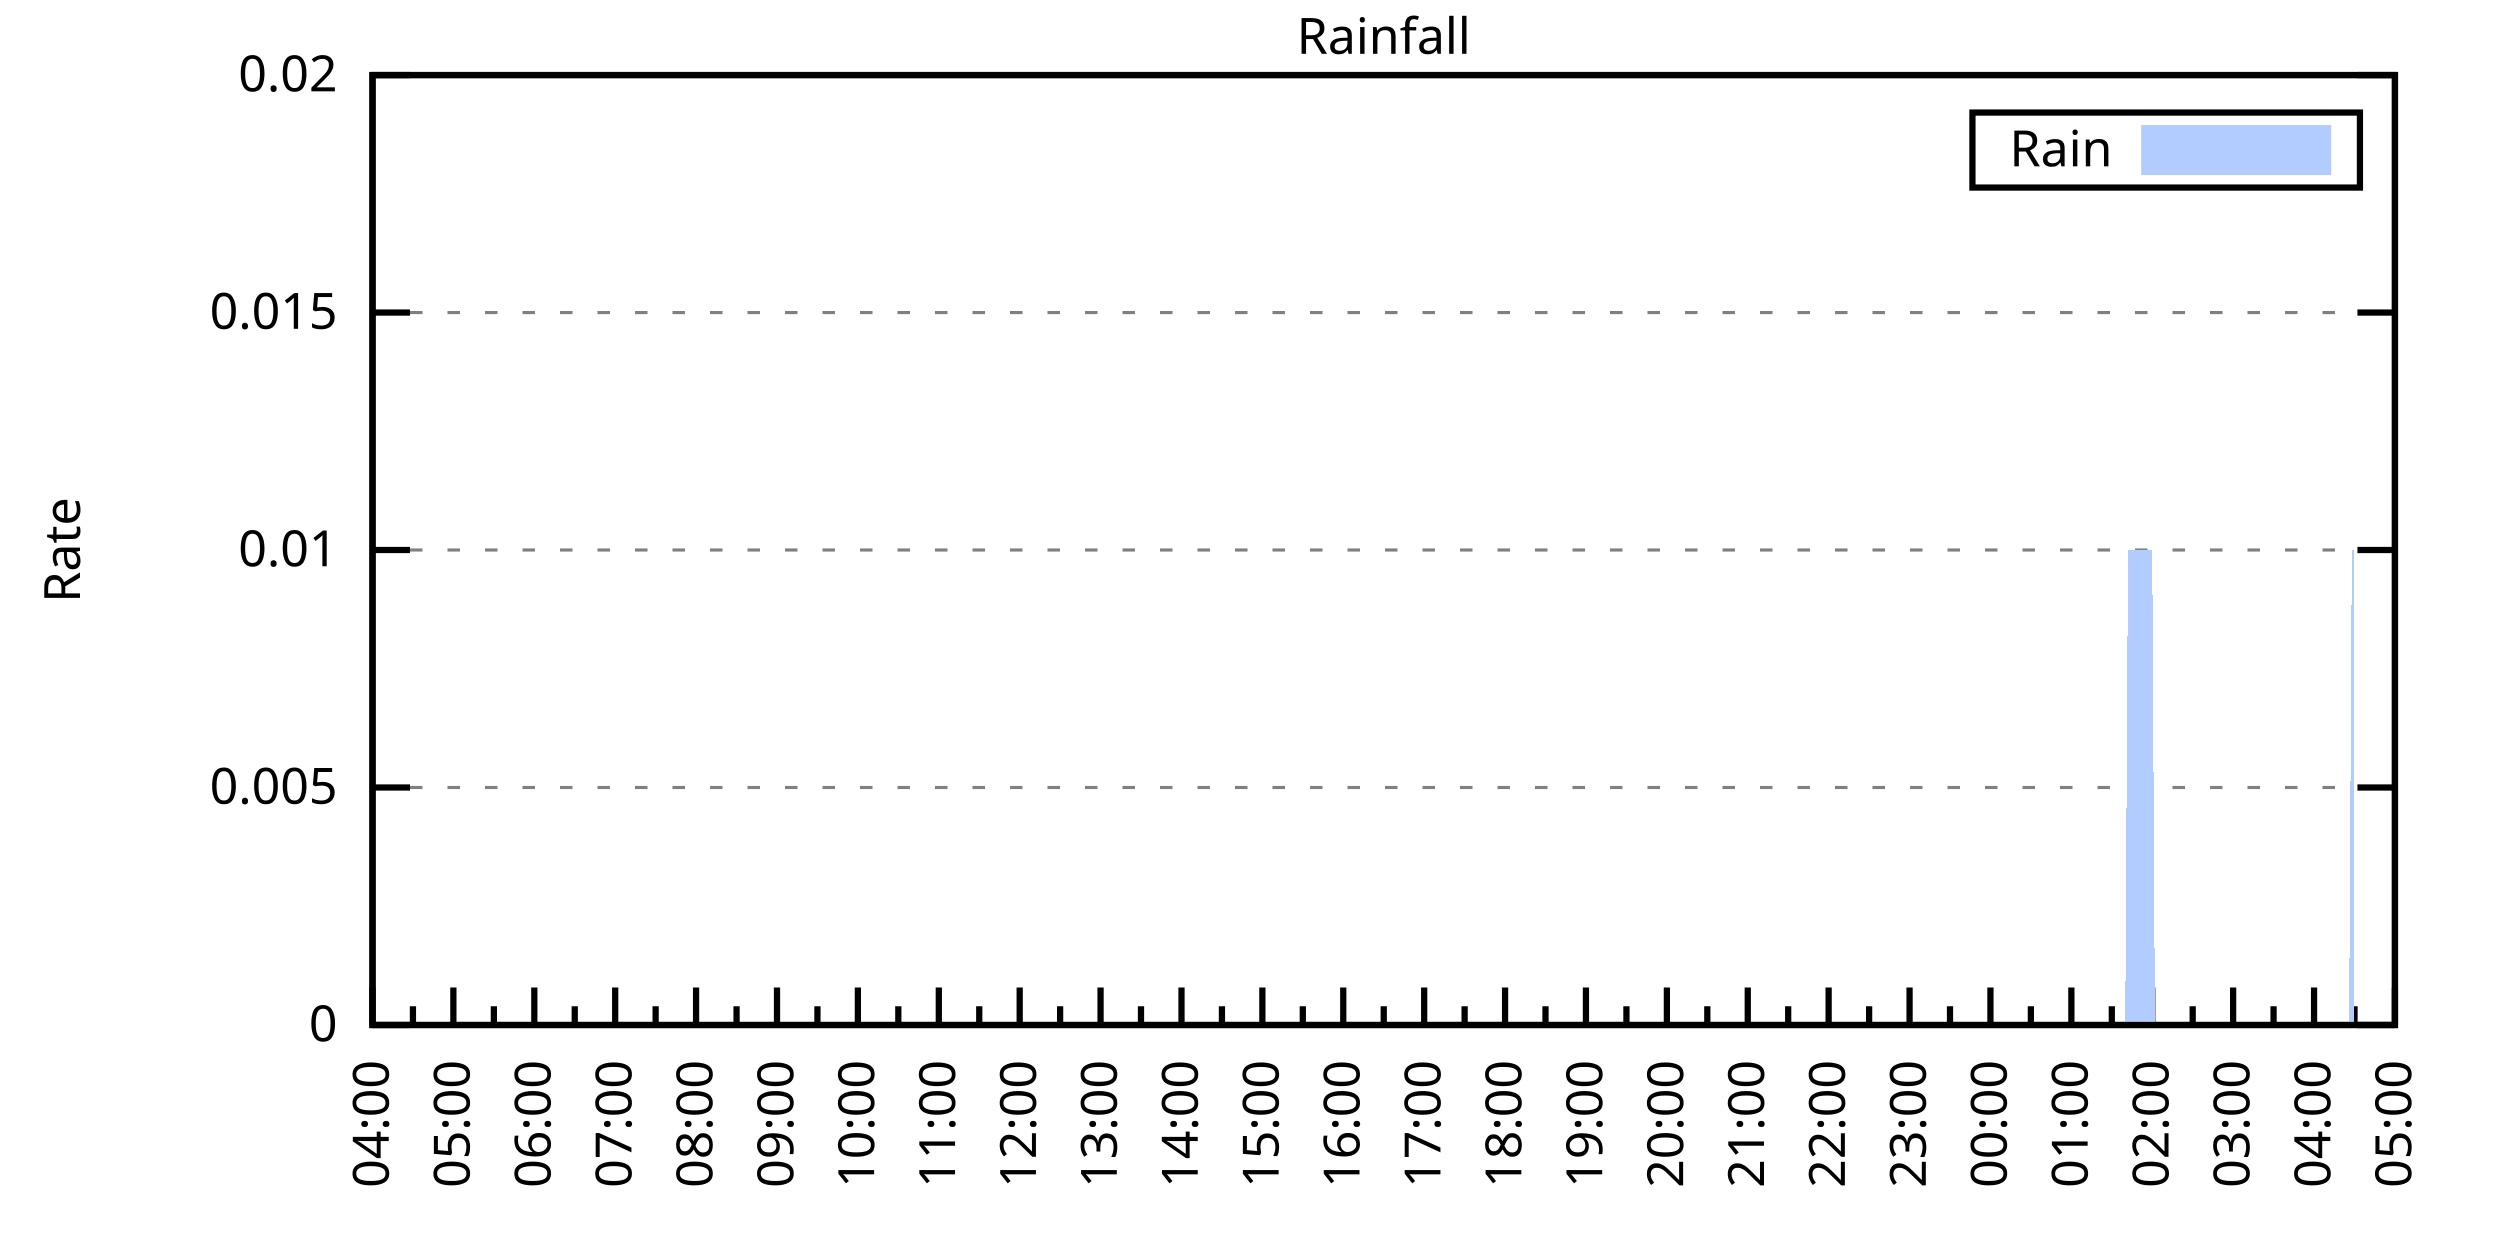
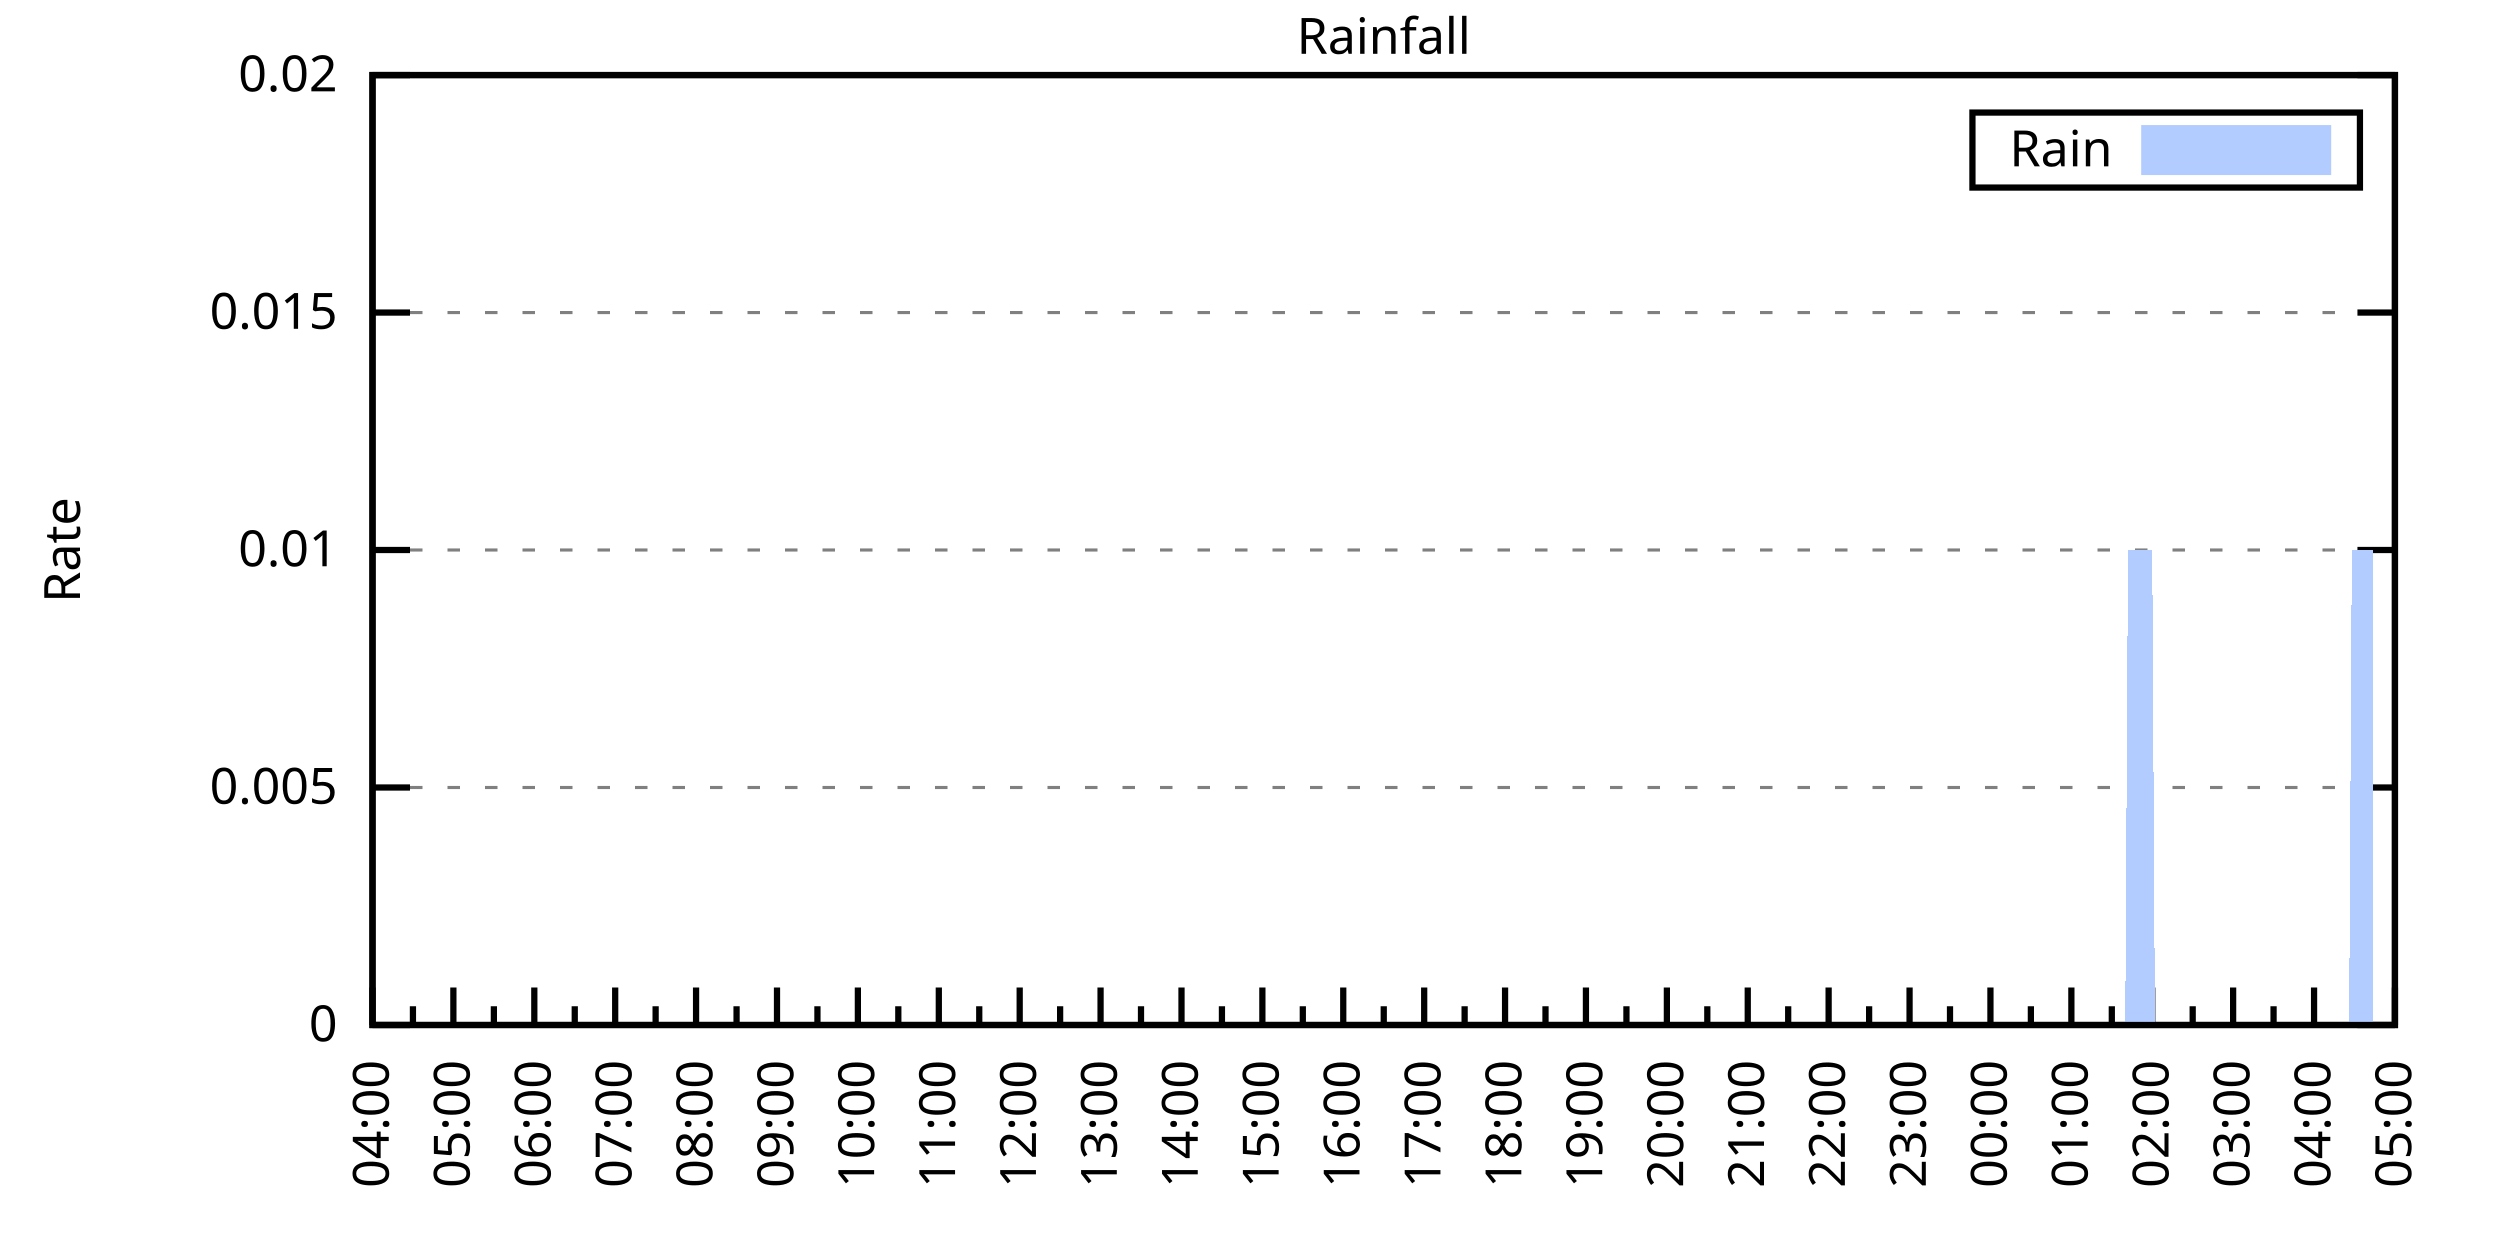
<svg xmlns="http://www.w3.org/2000/svg" xmlns:xlink="http://www.w3.org/1999/xlink" width="400" height="200" viewBox="0 0 400 200">
  <g id="gnuplot_canvas">
    <rect x="0" y="0" width="400" height="200" fill="none" />
    <defs>
      <circle id="gpDot" r="0.5" stroke-width="0.5" stroke="currentColor" />
      <path id="gpPt0" stroke-width="0.333" stroke="currentColor" d="M-1,0 h2 M0,-1 v2" />
      <path id="gpPt1" stroke-width="0.333" stroke="currentColor" d="M-1,-1 L1,1 M1,-1 L-1,1" />
      <path id="gpPt2" stroke-width="0.333" stroke="currentColor" d="M-1,0 L1,0 M0,-1 L0,1 M-1,-1 L1,1 M-1,1 L1,-1" />
      <rect id="gpPt3" stroke-width="0.333" stroke="currentColor" x="-1" y="-1" width="2" height="2" />
      <rect id="gpPt4" stroke-width="0.333" stroke="currentColor" fill="currentColor" x="-1" y="-1" width="2" height="2" />
      <circle id="gpPt5" stroke-width="0.333" stroke="currentColor" cx="0" cy="0" r="1" />
      <use xlink:href="#gpPt5" id="gpPt6" fill="currentColor" stroke="none" />
      <path id="gpPt7" stroke-width="0.333" stroke="currentColor" d="M0,-1.33 L-1.33,0.67 L1.33,0.67 z" />
      <use xlink:href="#gpPt7" id="gpPt8" fill="currentColor" stroke="none" />
      <use xlink:href="#gpPt7" id="gpPt9" stroke="currentColor" transform="rotate(180)" />
      <use xlink:href="#gpPt9" id="gpPt10" fill="currentColor" stroke="none" />
      <use xlink:href="#gpPt3" id="gpPt11" stroke="currentColor" transform="rotate(45)" />
      <use xlink:href="#gpPt11" id="gpPt12" fill="currentColor" stroke="none" />
      <path id="gpPt13" stroke-width="0.333" stroke="currentColor" d="M0,1.330 L1.265,0.411 L0.782,-1.067 L-0.782,-1.076 L-1.265,0.411 z" />
      <use xlink:href="#gpPt13" id="gpPt14" fill="currentColor" stroke="none" />
      <filter id="textbox" filterUnits="objectBoundingBox" x="0" y="0" height="1" width="1">
        <feFlood flood-color="white" flood-opacity="1" result="bgnd" />
        <feComposite in="SourceGraphic" in2="bgnd" operator="atop" />
      </filter>
      <filter id="greybox" filterUnits="objectBoundingBox" x="0" y="0" height="1" width="1">
        <feFlood flood-color="lightgrey" flood-opacity="1" result="grey" />
        <feComposite in="SourceGraphic" in2="grey" operator="atop" />
      </filter>
    </defs>
    <g fill="none" color="white" stroke="currentColor" stroke-width="1.00" stroke-linecap="butt" stroke-linejoin="miter">
</g>
    <g fill="none" color="black" stroke="currentColor" stroke-width="1.00" stroke-linecap="butt" stroke-linejoin="miter">
      <g stroke="none" shape-rendering="crispEdges">
        <polygon fill="rgb(255, 255, 255)" points="59.60,164.00 383.18,164.00 383.18,12.02 59.60,12.02 " />
      </g>
    </g>
    <g fill="none" color="black" stroke="currentColor" stroke-width="1.00" stroke-linecap="butt" stroke-linejoin="miter">
</g>
    <g fill="none" color="black" stroke="black" stroke-width="0.50" stroke-linecap="butt" stroke-linejoin="miter">
</g>
    <g fill="none" color="gray" stroke="currentColor" stroke-width="0.50" stroke-linecap="butt" stroke-linejoin="miter">
      <path stroke="gray" stroke-dasharray="2,4" class="gridline" d="M59.60,164.00 L383.19,164.00  " />
    </g>
    <g fill="none" color="gray" stroke="gray" stroke-width="1.00" stroke-linecap="butt" stroke-linejoin="miter">
</g>
    <g fill="none" color="black" stroke="currentColor" stroke-width="1.00" stroke-linecap="butt" stroke-linejoin="miter">
      <path stroke="black" d="M59.60,164.00 L65.60,164.00 M383.19,164.00 L377.19,164.00  " />
      <g transform="translate(54.00,166.60)" stroke="none" fill="black" font-family="Sans" font-size="8.00" text-anchor="end">
        <text>
          <tspan font-family="Sans"> 0</tspan>
        </text>
      </g>
    </g>
    <g fill="none" color="black" stroke="currentColor" stroke-width="1.00" stroke-linecap="butt" stroke-linejoin="miter">
</g>
    <g fill="none" color="black" stroke="black" stroke-width="0.50" stroke-linecap="butt" stroke-linejoin="miter">
</g>
    <g fill="none" color="gray" stroke="currentColor" stroke-width="0.50" stroke-linecap="butt" stroke-linejoin="miter">
      <path stroke="gray" stroke-dasharray="2,4" class="gridline" d="M59.60,126.00 L383.19,126.00  " />
    </g>
    <g fill="none" color="gray" stroke="gray" stroke-width="1.00" stroke-linecap="butt" stroke-linejoin="miter">
</g>
    <g fill="none" color="black" stroke="currentColor" stroke-width="1.00" stroke-linecap="butt" stroke-linejoin="miter">
      <path stroke="black" d="M59.60,126.00 L65.60,126.00 M383.19,126.00 L377.19,126.00  " />
      <g transform="translate(54.00,128.60)" stroke="none" fill="black" font-family="Sans" font-size="8.00" text-anchor="end">
        <text>
          <tspan font-family="Sans"> 0.005</tspan>
        </text>
      </g>
    </g>
    <g fill="none" color="black" stroke="currentColor" stroke-width="1.00" stroke-linecap="butt" stroke-linejoin="miter">
</g>
    <g fill="none" color="black" stroke="black" stroke-width="0.50" stroke-linecap="butt" stroke-linejoin="miter">
</g>
    <g fill="none" color="gray" stroke="currentColor" stroke-width="0.50" stroke-linecap="butt" stroke-linejoin="miter">
      <path stroke="gray" stroke-dasharray="2,4" class="gridline" d="M59.60,88.00 L383.19,88.00  " />
    </g>
    <g fill="none" color="gray" stroke="gray" stroke-width="1.00" stroke-linecap="butt" stroke-linejoin="miter">
</g>
    <g fill="none" color="black" stroke="currentColor" stroke-width="1.00" stroke-linecap="butt" stroke-linejoin="miter">
      <path stroke="black" d="M59.60,88.00 L65.60,88.00 M383.19,88.00 L377.19,88.00  " />
      <g transform="translate(54.00,90.60)" stroke="none" fill="black" font-family="Sans" font-size="8.00" text-anchor="end">
        <text>
          <tspan font-family="Sans"> 0.01</tspan>
        </text>
      </g>
    </g>
    <g fill="none" color="black" stroke="currentColor" stroke-width="1.00" stroke-linecap="butt" stroke-linejoin="miter">
</g>
    <g fill="none" color="black" stroke="black" stroke-width="0.50" stroke-linecap="butt" stroke-linejoin="miter">
</g>
    <g fill="none" color="gray" stroke="currentColor" stroke-width="0.50" stroke-linecap="butt" stroke-linejoin="miter">
      <path stroke="gray" stroke-dasharray="2,4" class="gridline" d="M59.60,50.01 L383.19,50.01  " />
    </g>
    <g fill="none" color="gray" stroke="gray" stroke-width="1.00" stroke-linecap="butt" stroke-linejoin="miter">
</g>
    <g fill="none" color="black" stroke="currentColor" stroke-width="1.00" stroke-linecap="butt" stroke-linejoin="miter">
      <path stroke="black" d="M59.60,50.01 L65.60,50.01 M383.19,50.01 L377.19,50.01  " />
      <g transform="translate(54.00,52.61)" stroke="none" fill="black" font-family="Sans" font-size="8.00" text-anchor="end">
        <text>
          <tspan font-family="Sans"> 0.015</tspan>
        </text>
      </g>
    </g>
    <g fill="none" color="black" stroke="currentColor" stroke-width="1.00" stroke-linecap="butt" stroke-linejoin="miter">
</g>
    <g fill="none" color="black" stroke="black" stroke-width="0.50" stroke-linecap="butt" stroke-linejoin="miter">
</g>
    <g fill="none" color="gray" stroke="currentColor" stroke-width="0.50" stroke-linecap="butt" stroke-linejoin="miter">
      <path stroke="gray" stroke-dasharray="2,4" class="gridline" d="M59.60,12.01 L383.19,12.01  " />
    </g>
    <g fill="none" color="gray" stroke="gray" stroke-width="1.00" stroke-linecap="butt" stroke-linejoin="miter">
</g>
    <g fill="none" color="black" stroke="currentColor" stroke-width="1.00" stroke-linecap="butt" stroke-linejoin="miter">
      <path stroke="black" d="M59.60,12.01 L65.60,12.01 M383.19,12.01 L377.19,12.01  " />
      <g transform="translate(54.00,14.61)" stroke="none" fill="black" font-family="Sans" font-size="8.00" text-anchor="end">
        <text>
          <tspan font-family="Sans"> 0.02</tspan>
        </text>
      </g>
    </g>
    <g fill="none" color="black" stroke="currentColor" stroke-width="1.00" stroke-linecap="butt" stroke-linejoin="miter">
      <path stroke="black" d="M59.60,164.00 L59.60,158.00  " />
      <g transform="translate(62.20,169.60) rotate(270)" stroke="none" fill="black" font-family="Sans" font-size="8.00" text-anchor="end">
        <text>
          <tspan font-family="Sans">04:00</tspan>
        </text>
      </g>
    </g>
    <g fill="none" color="black" stroke="currentColor" stroke-width="1.00" stroke-linecap="butt" stroke-linejoin="miter">
      <path stroke="black" d="M66.07,164.00 L66.07,161.00 M72.54,164.00 L72.54,158.00  " />
      <g transform="translate(75.14,169.60) rotate(270)" stroke="none" fill="black" font-family="Sans" font-size="8.00" text-anchor="end">
        <text>
          <tspan font-family="Sans">05:00</tspan>
        </text>
      </g>
    </g>
    <g fill="none" color="black" stroke="currentColor" stroke-width="1.00" stroke-linecap="butt" stroke-linejoin="miter">
      <path stroke="black" d="M79.02,164.00 L79.02,161.00 M85.49,164.00 L85.49,158.00  " />
      <g transform="translate(88.09,169.60) rotate(270)" stroke="none" fill="black" font-family="Sans" font-size="8.00" text-anchor="end">
        <text>
          <tspan font-family="Sans">06:00</tspan>
        </text>
      </g>
    </g>
    <g fill="none" color="black" stroke="currentColor" stroke-width="1.00" stroke-linecap="butt" stroke-linejoin="miter">
      <path stroke="black" d="M91.96,164.00 L91.96,161.00 M98.43,164.00 L98.43,158.00  " />
      <g transform="translate(101.03,169.60) rotate(270)" stroke="none" fill="black" font-family="Sans" font-size="8.00" text-anchor="end">
        <text>
          <tspan font-family="Sans">07:00</tspan>
        </text>
      </g>
    </g>
    <g fill="none" color="black" stroke="currentColor" stroke-width="1.00" stroke-linecap="butt" stroke-linejoin="miter">
      <path stroke="black" d="M104.90,164.00 L104.90,161.00 M111.37,164.00 L111.37,158.00  " />
      <g transform="translate(113.97,169.60) rotate(270)" stroke="none" fill="black" font-family="Sans" font-size="8.00" text-anchor="end">
        <text>
          <tspan font-family="Sans">08:00</tspan>
        </text>
      </g>
    </g>
    <g fill="none" color="black" stroke="currentColor" stroke-width="1.00" stroke-linecap="butt" stroke-linejoin="miter">
      <path stroke="black" d="M117.85,164.00 L117.85,161.00 M124.32,164.00 L124.32,158.00  " />
      <g transform="translate(126.92,169.60) rotate(270)" stroke="none" fill="black" font-family="Sans" font-size="8.00" text-anchor="end">
        <text>
          <tspan font-family="Sans">09:00</tspan>
        </text>
      </g>
    </g>
    <g fill="none" color="black" stroke="currentColor" stroke-width="1.00" stroke-linecap="butt" stroke-linejoin="miter">
      <path stroke="black" d="M130.79,164.00 L130.79,161.00 M137.26,164.00 L137.26,158.00  " />
      <g transform="translate(139.86,169.60) rotate(270)" stroke="none" fill="black" font-family="Sans" font-size="8.00" text-anchor="end">
        <text>
          <tspan font-family="Sans">10:00</tspan>
        </text>
      </g>
    </g>
    <g fill="none" color="black" stroke="currentColor" stroke-width="1.00" stroke-linecap="butt" stroke-linejoin="miter">
      <path stroke="black" d="M143.73,164.00 L143.73,161.00 M150.21,164.00 L150.21,158.00  " />
      <g transform="translate(152.81,169.60) rotate(270)" stroke="none" fill="black" font-family="Sans" font-size="8.00" text-anchor="end">
        <text>
          <tspan font-family="Sans">11:00</tspan>
        </text>
      </g>
    </g>
    <g fill="none" color="black" stroke="currentColor" stroke-width="1.00" stroke-linecap="butt" stroke-linejoin="miter">
      <path stroke="black" d="M156.68,164.00 L156.68,161.00 M163.15,164.00 L163.15,158.00  " />
      <g transform="translate(165.75,169.60) rotate(270)" stroke="none" fill="black" font-family="Sans" font-size="8.00" text-anchor="end">
        <text>
          <tspan font-family="Sans">12:00</tspan>
        </text>
      </g>
    </g>
    <g fill="none" color="black" stroke="currentColor" stroke-width="1.00" stroke-linecap="butt" stroke-linejoin="miter">
      <path stroke="black" d="M169.62,164.00 L169.62,161.00 M176.09,164.00 L176.09,158.00  " />
      <g transform="translate(178.69,169.60) rotate(270)" stroke="none" fill="black" font-family="Sans" font-size="8.00" text-anchor="end">
        <text>
          <tspan font-family="Sans">13:00</tspan>
        </text>
      </g>
    </g>
    <g fill="none" color="black" stroke="currentColor" stroke-width="1.00" stroke-linecap="butt" stroke-linejoin="miter">
      <path stroke="black" d="M182.56,164.00 L182.56,161.00 M189.04,164.00 L189.04,158.00  " />
      <g transform="translate(191.64,169.60) rotate(270)" stroke="none" fill="black" font-family="Sans" font-size="8.00" text-anchor="end">
        <text>
          <tspan font-family="Sans">14:00</tspan>
        </text>
      </g>
    </g>
    <g fill="none" color="black" stroke="currentColor" stroke-width="1.00" stroke-linecap="butt" stroke-linejoin="miter">
      <path stroke="black" d="M195.51,164.00 L195.51,161.00 M201.98,164.00 L201.98,158.00  " />
      <g transform="translate(204.58,169.60) rotate(270)" stroke="none" fill="black" font-family="Sans" font-size="8.00" text-anchor="end">
        <text>
          <tspan font-family="Sans">15:00</tspan>
        </text>
      </g>
    </g>
    <g fill="none" color="black" stroke="currentColor" stroke-width="1.00" stroke-linecap="butt" stroke-linejoin="miter">
      <path stroke="black" d="M208.45,164.00 L208.45,161.00 M214.92,164.00 L214.92,158.00  " />
      <g transform="translate(217.52,169.60) rotate(270)" stroke="none" fill="black" font-family="Sans" font-size="8.00" text-anchor="end">
        <text>
          <tspan font-family="Sans">16:00</tspan>
        </text>
      </g>
    </g>
    <g fill="none" color="black" stroke="currentColor" stroke-width="1.00" stroke-linecap="butt" stroke-linejoin="miter">
      <path stroke="black" d="M221.40,164.00 L221.40,161.00 M227.87,164.00 L227.87,158.00  " />
      <g transform="translate(230.47,169.60) rotate(270)" stroke="none" fill="black" font-family="Sans" font-size="8.00" text-anchor="end">
        <text>
          <tspan font-family="Sans">17:00</tspan>
        </text>
      </g>
    </g>
    <g fill="none" color="black" stroke="currentColor" stroke-width="1.00" stroke-linecap="butt" stroke-linejoin="miter">
      <path stroke="black" d="M234.34,164.00 L234.34,161.00 M240.81,164.00 L240.81,158.00  " />
      <g transform="translate(243.41,169.60) rotate(270)" stroke="none" fill="black" font-family="Sans" font-size="8.00" text-anchor="end">
        <text>
          <tspan font-family="Sans">18:00</tspan>
        </text>
      </g>
    </g>
    <g fill="none" color="black" stroke="currentColor" stroke-width="1.00" stroke-linecap="butt" stroke-linejoin="miter">
      <path stroke="black" d="M247.28,164.00 L247.28,161.00 M253.75,164.00 L253.75,158.00  " />
      <g transform="translate(256.35,169.60) rotate(270)" stroke="none" fill="black" font-family="Sans" font-size="8.00" text-anchor="end">
        <text>
          <tspan font-family="Sans">19:00</tspan>
        </text>
      </g>
    </g>
    <g fill="none" color="black" stroke="currentColor" stroke-width="1.00" stroke-linecap="butt" stroke-linejoin="miter">
      <path stroke="black" d="M260.23,164.00 L260.23,161.00 M266.70,164.00 L266.70,158.00  " />
      <g transform="translate(269.30,169.60) rotate(270)" stroke="none" fill="black" font-family="Sans" font-size="8.00" text-anchor="end">
        <text>
          <tspan font-family="Sans">20:00</tspan>
        </text>
      </g>
    </g>
    <g fill="none" color="black" stroke="currentColor" stroke-width="1.00" stroke-linecap="butt" stroke-linejoin="miter">
      <path stroke="black" d="M273.17,164.00 L273.17,161.00 M279.64,164.00 L279.64,158.00  " />
      <g transform="translate(282.24,169.60) rotate(270)" stroke="none" fill="black" font-family="Sans" font-size="8.00" text-anchor="end">
        <text>
          <tspan font-family="Sans">21:00</tspan>
        </text>
      </g>
    </g>
    <g fill="none" color="black" stroke="currentColor" stroke-width="1.00" stroke-linecap="butt" stroke-linejoin="miter">
      <path stroke="black" d="M286.11,164.00 L286.11,161.00 M292.58,164.00 L292.58,158.00  " />
      <g transform="translate(295.18,169.60) rotate(270)" stroke="none" fill="black" font-family="Sans" font-size="8.00" text-anchor="end">
        <text>
          <tspan font-family="Sans">22:00</tspan>
        </text>
      </g>
    </g>
    <g fill="none" color="black" stroke="currentColor" stroke-width="1.00" stroke-linecap="butt" stroke-linejoin="miter">
      <path stroke="black" d="M299.06,164.00 L299.06,161.00 M305.53,164.00 L305.53,158.00  " />
      <g transform="translate(308.13,169.60) rotate(270)" stroke="none" fill="black" font-family="Sans" font-size="8.00" text-anchor="end">
        <text>
          <tspan font-family="Sans">23:00</tspan>
        </text>
      </g>
    </g>
    <g fill="none" color="black" stroke="currentColor" stroke-width="1.00" stroke-linecap="butt" stroke-linejoin="miter">
      <path stroke="black" d="M312.00,164.00 L312.00,161.00 M318.47,164.00 L318.47,158.00  " />
      <g transform="translate(321.07,169.60) rotate(270)" stroke="none" fill="black" font-family="Sans" font-size="8.00" text-anchor="end">
        <text>
          <tspan font-family="Sans">00:00</tspan>
        </text>
      </g>
    </g>
    <g fill="none" color="black" stroke="currentColor" stroke-width="1.00" stroke-linecap="butt" stroke-linejoin="miter">
      <path stroke="black" d="M324.94,164.00 L324.94,161.00 M331.42,164.00 L331.42,158.00  " />
      <g transform="translate(334.02,169.60) rotate(270)" stroke="none" fill="black" font-family="Sans" font-size="8.00" text-anchor="end">
        <text>
          <tspan font-family="Sans">01:00</tspan>
        </text>
      </g>
    </g>
    <g fill="none" color="black" stroke="currentColor" stroke-width="1.00" stroke-linecap="butt" stroke-linejoin="miter">
      <path stroke="black" d="M337.89,164.00 L337.89,161.00 M344.36,164.00 L344.36,158.00  " />
      <g transform="translate(346.96,169.60) rotate(270)" stroke="none" fill="black" font-family="Sans" font-size="8.00" text-anchor="end">
        <text>
          <tspan font-family="Sans">02:00</tspan>
        </text>
      </g>
    </g>
    <g fill="none" color="black" stroke="currentColor" stroke-width="1.00" stroke-linecap="butt" stroke-linejoin="miter">
      <path stroke="black" d="M350.83,164.00 L350.83,161.00 M357.30,164.00 L357.30,158.00  " />
      <g transform="translate(359.90,169.60) rotate(270)" stroke="none" fill="black" font-family="Sans" font-size="8.00" text-anchor="end">
        <text>
          <tspan font-family="Sans">03:00</tspan>
        </text>
      </g>
    </g>
    <g fill="none" color="black" stroke="currentColor" stroke-width="1.00" stroke-linecap="butt" stroke-linejoin="miter">
      <path stroke="black" d="M363.77,164.00 L363.77,161.00 M370.25,164.00 L370.25,158.00  " />
      <g transform="translate(372.85,169.60) rotate(270)" stroke="none" fill="black" font-family="Sans" font-size="8.00" text-anchor="end">
        <text>
          <tspan font-family="Sans">04:00</tspan>
        </text>
      </g>
    </g>
    <g fill="none" color="black" stroke="currentColor" stroke-width="1.00" stroke-linecap="butt" stroke-linejoin="miter">
      <path stroke="black" d="M376.72,164.00 L376.72,161.00 M383.19,164.00 L383.19,158.00  " />
      <g transform="translate(385.79,169.60) rotate(270)" stroke="none" fill="black" font-family="Sans" font-size="8.00" text-anchor="end">
        <text>
          <tspan font-family="Sans">05:00</tspan>
        </text>
      </g>
    </g>
    <g fill="none" color="black" stroke="currentColor" stroke-width="1.00" stroke-linecap="butt" stroke-linejoin="miter">
</g>
    <g fill="none" color="black" stroke="currentColor" stroke-width="1.00" stroke-linecap="butt" stroke-linejoin="miter">
      <path stroke="black" d="M59.60,12.01 L59.60,164.00 L383.19,164.00 L383.19,12.01 L59.60,12.01 Z  " />
    </g>
    <g fill="none" color="black" stroke="currentColor" stroke-width="1.00" stroke-linecap="butt" stroke-linejoin="miter">
      <g transform="translate(12.80,88.01) rotate(270)" stroke="none" fill="black" font-family="Sans" font-size="8.00" text-anchor="middle">
        <text>
          <tspan font-family="Sans">Rate</tspan>
        </text>
      </g>
    </g>
    <g fill="none" color="black" stroke="currentColor" stroke-width="1.00" stroke-linecap="butt" stroke-linejoin="miter">
</g>
    <g fill="none" color="black" stroke="currentColor" stroke-width="1.00" stroke-linecap="butt" stroke-linejoin="miter">
      <path stroke="black" d="M315.59,30.01 L315.59,18.01 L377.59,18.01 L377.59,30.01 L315.59,30.01 Z  " />
    </g>
    <g id="Rainfall_plot_1">
      <g fill="none" color="white" stroke="black" stroke-width="2.00" stroke-linecap="butt" stroke-linejoin="miter">
</g>
      <g fill="none" color="black" stroke="currentColor" stroke-width="2.00" stroke-linecap="butt" stroke-linejoin="miter">
        <g transform="translate(337.99,26.61)" stroke="none" fill="black" font-family="Sans" font-size="8.00" text-anchor="end">
          <text>
            <tspan font-family="Sans">Rain</tspan>
          </text>
        </g>
      </g>
      <g fill="none" color="black" stroke="currentColor" stroke-width="2.00" stroke-linecap="butt" stroke-linejoin="miter">
        <g stroke="none" shape-rendering="crispEdges">
          <polygon fill="rgb(178, 204, 255)" points="343.59,27.01 371.99,27.01 371.99,21.01 343.59,21.01 " />
        </g>
        <path stroke="rgb(178, 204, 255)" d="M343.59,27.01 L371.99,27.01 L371.99,21.01 L343.59,21.01 L343.59,27.01 Z  " />
      </g>
      <g fill="none" color="black" stroke="currentColor" stroke-width="2.00" stroke-linecap="butt" stroke-linejoin="miter">
        <g stroke="none" shape-rendering="crispEdges">
-           <polygon fill="rgb(178, 204, 255)" points="66.50,164.00 66.93,164.00 67.37,164.00 67.80,164.00 68.23,164.00 68.66,164.00 69.09,164.00 69.52,164.00 69.95,164.00 70.39,164.00 70.82,164.00 71.25,164.00 71.68,164.00 72.11,164.00 72.54,164.00 72.98,164.00 73.41,164.00 73.84,164.00 74.27,164.00 74.70,164.00 75.13,164.00 75.56,164.00 76.00,164.00 76.43,164.00 76.86,164.00 77.29,164.00 77.72,164.00 78.15,164.00 78.58,164.00 79.02,164.00 79.45,164.00 79.88,164.00 80.31,164.00 80.74,164.00 81.17,164.00 81.60,164.00 82.04,164.00 82.47,164.00 82.90,164.00 83.33,164.00 83.76,164.00 84.19,164.00 84.62,164.00 85.06,164.00 85.49,164.00 85.92,164.00 86.35,164.00 86.78,164.00 87.21,164.00 87.64,164.00 88.08,164.00 88.51,164.00 88.94,164.00 89.37,164.00 89.80,164.00 90.23,164.00 90.66,164.00 91.10,164.00 91.53,164.00 91.96,164.00 92.39,164.00 92.82,164.00 93.25,164.00 93.68,164.00 94.12,164.00 94.55,164.00 94.98,164.00 95.41,164.00 95.84,164.00 96.27,164.00 96.70,164.00 97.14,164.00 97.57,164.00 98.00,164.00 98.43,164.00 98.86,164.00 99.29,164.00 99.73,164.00 100.16,164.00 100.59,164.00 101.02,164.00 101.45,164.00 101.88,164.00 102.31,164.00 102.75,164.00 103.18,164.00 103.61,164.00 104.04,164.00 104.47,164.00 104.90,164.00 105.33,164.00 105.77,164.00 106.20,164.00 106.63,164.00 107.06,164.00 107.49,164.00 107.92,164.00 108.35,164.00 108.79,164.00 109.22,164.00 109.65,164.00 110.08,164.00 110.51,164.00 110.94,164.00 111.37,164.00 111.81,164.00 112.24,164.00 112.67,164.00 113.10,164.00 113.53,164.00 113.96,164.00 114.39,164.00 114.83,164.00 115.26,164.00 115.69,164.00 116.12,164.00 116.55,164.00 116.98,164.00 117.41,164.00 117.85,164.00 118.28,164.00 118.71,164.00 119.14,164.00 119.57,164.00 120.00,164.00 120.43,164.00 120.87,164.00 121.30,164.00 121.73,164.00 122.16,164.00 122.59,164.00 123.02,164.00 123.46,164.00 123.89,164.00 124.32,164.00 124.75,164.00 125.18,164.00 125.61,164.00 126.04,164.00 126.48,164.00 126.91,164.00 127.34,164.00 127.77,164.00 128.20,164.00 128.63,164.00 129.06,164.00 129.50,164.00 129.93,164.00 130.36,164.00 130.79,164.00 131.22,164.00 131.65,164.00 132.08,164.00 132.52,164.00 132.95,164.00 133.38,164.00 133.81,164.00 134.24,164.00 134.67,164.00 135.10,164.00 135.54,164.00 135.97,164.00 136.40,164.00 136.83,164.00 137.26,164.00 137.69,164.00 138.12,164.00 138.56,164.00 138.99,164.00 139.42,164.00 139.85,164.00 140.28,164.00 140.71,164.00 141.14,164.00 141.58,164.00 142.01,164.00 142.44,164.00 142.87,164.00 143.30,164.00 143.73,164.00 144.16,164.00 144.60,164.00 145.03,164.00 145.46,164.00 145.89,164.00 146.32,164.00 146.75,164.00 147.19,164.00 147.62,164.00 148.05,164.00 148.48,164.00 148.91,164.00 149.34,164.00 149.77,164.00 150.21,164.00 150.64,164.00 151.07,164.00 151.50,164.00 151.93,164.00 152.36,164.00 152.79,164.00 153.23,164.00 153.66,164.00 154.09,164.00 154.52,164.00 154.95,164.00 155.38,164.00 155.81,164.00 156.25,164.00 156.68,164.00 157.11,164.00 157.54,164.00 157.97,164.00 158.40,164.00 158.83,164.00 159.27,164.00 159.70,164.00 160.13,164.00 160.56,164.00 160.99,164.00 161.42,164.00 161.85,164.00 162.29,164.00 162.72,164.00 163.15,164.00 163.58,164.00 164.01,164.00 164.44,164.00 164.87,164.00 165.31,164.00 165.74,164.00 166.17,164.00 166.60,164.00 167.03,164.00 167.46,164.00 167.89,164.00 168.33,164.00 168.76,164.00 169.19,164.00 169.62,164.00 170.05,164.00 170.48,164.00 170.91,164.00 171.35,164.00 171.78,164.00 172.21,164.00 172.64,164.00 173.07,164.00 173.50,164.00 173.94,164.00 174.37,164.00 174.80,164.00 175.23,164.00 175.66,164.00 176.09,164.00 176.52,164.00 176.96,164.00 177.39,164.00 177.82,164.00 178.25,164.00 178.68,164.00 179.11,164.00 179.54,164.00 179.98,164.00 180.41,164.00 180.84,164.00 181.27,164.00 181.70,164.00 182.13,164.00 182.56,164.00 183.00,164.00 183.43,164.00 183.86,164.00 184.29,164.00 184.72,164.00 185.15,164.00 185.58,164.00 186.02,164.00 186.45,164.00 186.88,164.00 187.31,164.00 187.74,164.00 188.17,164.00 188.60,164.00 189.04,164.00 189.47,164.00 189.90,164.00 190.33,164.00 190.76,164.00 191.19,164.00 191.62,164.00 192.06,164.00 192.49,164.00 192.92,164.00 193.35,164.00 193.78,164.00 194.21,164.00 194.64,164.00 195.08,164.00 195.51,164.00 195.94,164.00 196.37,164.00 196.80,164.00 197.23,164.00 197.67,164.00 198.10,164.00 198.53,164.00 198.96,164.00 199.39,164.00 199.82,164.00 200.25,164.00 200.69,164.00 201.12,164.00 201.55,164.00 201.98,164.00 202.41,164.00 202.84,164.00 203.27,164.00 203.71,164.00 204.14,164.00 204.57,164.00 205.00,164.00 205.43,164.00 205.86,164.00 206.29,164.00 206.73,164.00 207.16,164.00 207.59,164.00 208.02,164.00 208.45,164.00 208.88,164.00 209.31,164.00 209.75,164.00 210.18,164.00 210.61,164.00 211.04,164.00 211.47,164.00 211.90,164.00 212.33,164.00 212.77,164.00 213.20,164.00 213.63,164.00 214.06,164.00 214.49,164.00 214.92,164.00 215.35,164.00 215.79,164.00 216.22,164.00 216.65,164.00 217.08,164.00 217.51,164.00 217.94,164.00 218.37,164.00 218.81,164.00 219.24,164.00 219.67,164.00 220.10,164.00 220.53,164.00 220.96,164.00 221.40,164.00 221.83,164.00 222.26,164.00 222.69,164.00 223.12,164.00 223.55,164.00 223.98,164.00 224.42,164.00 224.85,164.00 225.28,164.00 225.71,164.00 226.14,164.00 226.57,164.00 227.00,164.00 227.44,164.00 227.87,164.00 228.30,164.00 228.73,164.00 229.16,164.00 229.59,164.00 230.02,164.00 230.46,164.00 230.89,164.00 231.32,164.00 231.75,164.00 232.18,164.00 232.61,164.00 233.04,164.00 233.48,164.00 233.91,164.00 234.34,164.00 234.77,164.00 235.20,164.00 235.63,164.00 236.06,164.00 236.50,164.00 236.93,164.00 237.36,164.00 237.79,164.00 238.22,164.00 238.65,164.00 239.08,164.00 239.52,164.00 239.95,164.00 240.38,164.00 240.81,164.00 241.24,164.00 241.67,164.00 242.10,164.00 242.54,164.00 242.97,164.00 243.40,164.00 243.83,164.00 244.26,164.00 244.69,164.00 245.12,164.00 245.56,164.00 245.99,164.00 246.42,164.00 246.85,164.00 247.28,164.00 247.71,164.00 248.15,164.00 248.58,164.00 249.01,164.00 249.44,164.00 249.87,164.00 250.30,164.00 250.73,164.00 251.17,164.00 251.60,164.00 252.03,164.00 252.46,164.00 252.89,164.00 253.32,164.00 253.75,164.00 254.19,164.00 254.62,164.00 255.05,164.00 255.48,164.00 255.91,164.00 256.34,164.00 256.77,164.00 257.21,164.00 257.64,164.00 258.07,164.00 258.50,164.00 258.93,164.00 259.36,164.00 259.79,164.00 260.23,164.00 260.66,164.00 261.09,164.00 261.52,164.00 261.95,164.00 262.38,164.00 262.81,164.00 263.25,164.00 263.68,164.00 264.11,164.00 264.54,164.00 264.97,164.00 265.40,164.00 265.83,164.00 266.27,164.00 266.70,164.00 267.13,164.00 267.56,164.00 267.99,164.00 268.42,164.00 268.85,164.00 269.29,164.00 269.72,164.00 270.15,164.00 270.58,164.00 271.01,164.00 271.44,164.00 271.88,164.00 272.31,164.00 272.74,164.00 273.17,164.00 273.60,164.00 274.03,164.00 274.46,164.00 274.90,164.00 275.33,164.00 275.76,164.00 276.19,164.00 276.62,164.00 277.05,164.00 277.48,164.00 277.92,164.00 278.35,164.00 278.78,164.00 279.21,164.00 279.64,164.00 280.07,164.00 280.50,164.00 280.94,164.00 281.37,164.00 281.80,164.00 282.23,164.00 282.66,164.00 283.09,164.00 283.52,164.00 283.96,164.00 284.39,164.00 284.82,164.00 285.25,164.00 285.68,164.00 286.11,164.00 286.54,164.00 286.98,164.00 287.41,164.00 287.84,164.00 288.27,164.00 288.70,164.00 289.13,164.00 289.56,164.00 290.00,164.00 290.43,164.00 290.86,164.00 291.29,164.00 291.72,164.00 292.15,164.00 292.58,164.00 293.02,164.00 293.45,164.00 293.88,164.00 294.31,164.00 294.74,164.00 295.17,164.00 295.60,164.00 296.04,164.00 296.47,164.00 296.90,164.00 297.33,164.00 297.76,164.00 298.19,164.00 298.63,164.00 299.06,164.00 299.49,164.00 299.92,164.00 300.35,164.00 300.78,164.00 301.21,164.00 301.65,164.00 302.08,164.00 302.51,164.00 302.94,164.00 303.37,164.00 303.80,164.00 304.23,164.00 304.67,164.00 305.10,164.00 305.53,164.00 305.96,164.00 306.39,164.00 306.82,164.00 307.25,164.00 307.69,164.00 308.12,164.00 308.55,164.00 308.98,164.00 309.41,164.00 309.84,164.00 310.27,164.00 310.71,164.00 311.14,164.00 311.57,164.00 312.00,164.00 312.43,164.00 312.86,164.00 313.29,164.00 313.73,164.00 314.16,164.00 314.59,164.00 315.02,164.00 315.45,164.00 315.88,164.00 316.31,164.00 316.75,164.00 317.18,164.00 317.61,164.00 318.04,164.00 318.47,164.00 318.90,164.00 319.33,164.00 319.77,164.00 320.20,164.00 320.63,164.00 321.06,164.00 321.49,164.00 321.92,164.00 322.36,164.00 322.79,164.00 323.22,164.00 323.65,164.00 324.08,164.00 324.51,164.00 324.94,164.00 325.38,164.00 325.81,164.00 326.24,164.00 326.67,164.00 327.10,164.00 327.53,164.00 327.96,164.00 328.40,164.00 328.83,164.00 329.26,164.00 329.69,164.00 330.12,164.00 330.55,164.00 330.98,164.00 331.42,164.00 331.85,164.00 332.28,164.00 332.71,164.00 333.14,164.00 333.57,164.00 334.00,164.00 334.44,164.00 334.87,164.00 335.30,164.00 335.73,164.00 336.16,164.00 336.59,164.00 337.02,164.00 337.46,164.00 337.89,164.00 338.32,164.00 338.75,164.00 339.18,164.00 339.61,164.00 340.04,164.00 340.48,88.00 340.91,88.00 341.34,88.00 341.77,88.00 342.20,88.00 342.63,88.00 343.06,88.00 343.50,88.00 343.93,88.00 344.36,88.00 344.79,164.00 345.22,164.00 345.65,164.00 346.09,164.00 346.52,164.00 346.95,164.00 347.38,164.00 347.81,164.00 348.24,164.00 348.67,164.00 349.11,164.00 349.54,164.00 349.97,164.00 350.40,164.00 350.83,164.00 351.26,164.00 351.69,164.00 352.13,164.00 352.56,164.00 352.99,164.00 353.42,164.00 353.85,164.00 354.28,164.00 354.71,164.00 355.15,164.00 355.58,164.00 356.01,164.00 356.44,164.00 356.87,164.00 357.30,164.00 357.73,164.00 358.17,164.00 358.60,164.00 359.03,164.00 359.46,164.00 359.89,164.00 360.32,164.00 360.75,164.00 361.19,164.00 361.62,164.00 362.05,164.00 362.48,164.00 362.91,164.00 363.34,164.00 363.77,164.00 364.21,164.00 364.64,164.00 365.07,164.00 365.50,164.00 365.93,164.00 366.36,164.00 366.79,164.00 367.23,164.00 367.66,164.00 368.09,164.00 368.52,164.00 368.95,164.00 369.38,164.00 369.81,164.00 370.25,164.00 370.68,164.00 371.11,164.00 371.54,164.00 371.97,164.00 372.40,164.00 372.84,164.00 373.27,164.00 373.70,164.00 374.13,164.00 374.56,164.00 374.99,164.00 375.42,164.00 375.86,164.00 376.29,88.00 376.72,88.00 376.72,164.00 66.50,164.00 " />
+           <polygon fill="rgb(178, 204, 255)" points="69.52,164.00 69.95,164.00 70.39,164.00 70.82,164.00 71.25,164.00 71.68,164.00 72.11,164.00 72.54,164.00 72.98,164.00 73.41,164.00 73.84,164.00 74.27,164.00 74.70,164.00 75.13,164.00 75.56,164.00 76.00,164.00 76.43,164.00 76.86,164.00 77.29,164.00 77.72,164.00 78.15,164.00 78.58,164.00 79.02,164.00 79.45,164.00 79.88,164.00 80.31,164.00 80.74,164.00 81.17,164.00 81.60,164.00 82.04,164.00 82.47,164.00 82.90,164.00 83.33,164.00 83.76,164.00 84.19,164.00 84.62,164.00 85.06,164.00 85.49,164.00 85.92,164.00 86.35,164.00 86.78,164.00 87.21,164.00 87.64,164.00 88.08,164.00 88.51,164.00 88.94,164.00 89.37,164.00 89.80,164.00 90.23,164.00 90.66,164.00 91.10,164.00 91.53,164.00 91.96,164.00 92.39,164.00 92.82,164.00 93.25,164.00 93.68,164.00 94.12,164.00 94.55,164.00 94.98,164.00 95.41,164.00 95.84,164.00 96.27,164.00 96.70,164.00 97.14,164.00 97.57,164.00 98.00,164.00 98.43,164.00 98.86,164.00 99.29,164.00 99.73,164.00 100.16,164.00 100.59,164.00 101.02,164.00 101.45,164.00 101.88,164.00 102.31,164.00 102.75,164.00 103.18,164.00 103.61,164.00 104.04,164.00 104.47,164.00 104.90,164.00 105.33,164.00 105.77,164.00 106.20,164.00 106.63,164.00 107.06,164.00 107.49,164.00 107.92,164.00 108.35,164.00 108.79,164.00 109.22,164.00 109.65,164.00 110.08,164.00 110.51,164.00 110.94,164.00 111.37,164.00 111.81,164.00 112.24,164.00 112.67,164.00 113.10,164.00 113.53,164.00 113.96,164.00 114.39,164.00 114.83,164.00 115.26,164.00 115.69,164.00 116.12,164.00 116.55,164.00 116.98,164.00 117.41,164.00 117.85,164.00 118.28,164.00 118.71,164.00 119.14,164.00 119.57,164.00 120.00,164.00 120.43,164.00 120.87,164.00 121.30,164.00 121.73,164.00 122.16,164.00 122.59,164.00 123.02,164.00 123.46,164.00 123.89,164.00 124.32,164.00 124.75,164.00 125.18,164.00 125.61,164.00 126.04,164.00 126.48,164.00 126.91,164.00 127.34,164.00 127.77,164.00 128.20,164.00 128.63,164.00 129.06,164.00 129.50,164.00 129.93,164.00 130.36,164.00 130.79,164.00 131.22,164.00 131.65,164.00 132.08,164.00 132.52,164.00 132.95,164.00 133.38,164.00 133.81,164.00 134.24,164.00 134.67,164.00 135.10,164.00 135.54,164.00 135.97,164.00 136.40,164.00 136.83,164.00 137.26,164.00 137.69,164.00 138.12,164.00 138.56,164.00 138.99,164.00 139.42,164.00 139.85,164.00 140.28,164.00 140.71,164.00 141.14,164.00 141.58,164.00 142.01,164.00 142.44,164.00 142.87,164.00 143.30,164.00 143.73,164.00 144.16,164.00 144.60,164.00 145.03,164.00 145.46,164.00 145.89,164.00 146.32,164.00 146.75,164.00 147.19,164.00 147.62,164.00 148.05,164.00 148.48,164.00 148.91,164.00 149.34,164.00 149.77,164.00 150.21,164.00 150.64,164.00 151.07,164.00 151.50,164.00 151.93,164.00 152.36,164.00 152.79,164.00 153.23,164.00 153.66,164.00 154.09,164.00 154.52,164.00 154.95,164.00 155.38,164.00 155.81,164.00 156.25,164.00 156.68,164.00 157.11,164.00 157.54,164.00 157.97,164.00 158.40,164.00 158.83,164.00 159.27,164.00 159.70,164.00 160.13,164.00 160.56,164.00 160.99,164.00 161.42,164.00 161.85,164.00 162.29,164.00 162.72,164.00 163.15,164.00 163.58,164.00 164.01,164.00 164.44,164.00 164.87,164.00 165.31,164.00 165.74,164.00 166.17,164.00 166.60,164.00 167.03,164.00 167.46,164.00 167.89,164.00 168.33,164.00 168.76,164.00 169.19,164.00 169.62,164.00 170.05,164.00 170.48,164.00 170.91,164.00 171.35,164.00 171.78,164.00 172.21,164.00 172.64,164.00 173.07,164.00 173.50,164.00 173.94,164.00 174.37,164.00 174.80,164.00 175.23,164.00 175.66,164.00 176.09,164.00 176.52,164.00 176.96,164.00 177.39,164.00 177.82,164.00 178.25,164.00 178.68,164.00 179.11,164.00 179.54,164.00 179.98,164.00 180.41,164.00 180.84,164.00 181.27,164.00 181.70,164.00 182.13,164.00 182.56,164.00 183.00,164.00 183.43,164.00 183.86,164.00 184.29,164.00 184.72,164.00 185.15,164.00 185.58,164.00 186.02,164.00 186.45,164.00 186.88,164.00 187.31,164.00 187.74,164.00 188.17,164.00 188.60,164.00 189.04,164.00 189.47,164.00 189.90,164.00 190.33,164.00 190.76,164.00 191.19,164.00 191.62,164.00 192.06,164.00 192.49,164.00 192.92,164.00 193.35,164.00 193.78,164.00 194.21,164.00 194.64,164.00 195.08,164.00 195.51,164.00 195.94,164.00 196.37,164.00 196.80,164.00 197.23,164.00 197.67,164.00 198.10,164.00 198.53,164.00 198.96,164.00 199.39,164.00 199.82,164.00 200.25,164.00 200.69,164.00 201.12,164.00 201.55,164.00 201.98,164.00 202.41,164.00 202.84,164.00 203.27,164.00 203.71,164.00 204.14,164.00 204.57,164.00 205.00,164.00 205.43,164.00 205.86,164.00 206.29,164.00 206.73,164.00 207.16,164.00 207.59,164.00 208.02,164.00 208.45,164.00 208.88,164.00 209.31,164.00 209.75,164.00 210.18,164.00 210.61,164.00 211.04,164.00 211.47,164.00 211.90,164.00 212.33,164.00 212.77,164.00 213.20,164.00 213.63,164.00 214.06,164.00 214.49,164.00 214.92,164.00 215.35,164.00 215.79,164.00 216.22,164.00 216.65,164.00 217.08,164.00 217.51,164.00 217.94,164.00 218.37,164.00 218.81,164.00 219.24,164.00 219.67,164.00 220.10,164.00 220.53,164.00 220.96,164.00 221.40,164.00 221.83,164.00 222.26,164.00 222.69,164.00 223.12,164.00 223.55,164.00 223.98,164.00 224.42,164.00 224.85,164.00 225.28,164.00 225.71,164.00 226.14,164.00 226.57,164.00 227.00,164.00 227.44,164.00 227.87,164.00 228.30,164.00 228.73,164.00 229.16,164.00 229.59,164.00 230.02,164.00 230.46,164.00 230.89,164.00 231.32,164.00 231.75,164.00 232.18,164.00 232.61,164.00 233.04,164.00 233.48,164.00 233.91,164.00 234.34,164.00 234.77,164.00 235.20,164.00 235.63,164.00 236.06,164.00 236.50,164.00 236.93,164.00 237.36,164.00 237.79,164.00 238.22,164.00 238.65,164.00 239.08,164.00 239.52,164.00 239.95,164.00 240.38,164.00 240.81,164.00 241.24,164.00 241.67,164.00 242.10,164.00 242.54,164.00 242.97,164.00 243.40,164.00 243.83,164.00 244.26,164.00 244.69,164.00 245.12,164.00 245.56,164.00 245.99,164.00 246.42,164.00 246.85,164.00 247.28,164.00 247.71,164.00 248.15,164.00 248.58,164.00 249.01,164.00 249.44,164.00 249.87,164.00 250.30,164.00 250.73,164.00 251.17,164.00 251.60,164.00 252.03,164.00 252.46,164.00 252.89,164.00 253.32,164.00 253.75,164.00 254.19,164.00 254.62,164.00 255.05,164.00 255.48,164.00 255.91,164.00 256.34,164.00 256.77,164.00 257.21,164.00 257.64,164.00 258.07,164.00 258.50,164.00 258.93,164.00 259.36,164.00 259.79,164.00 260.23,164.00 260.66,164.00 261.09,164.00 261.52,164.00 261.95,164.00 262.38,164.00 262.81,164.00 263.25,164.00 263.68,164.00 264.11,164.00 264.54,164.00 264.97,164.00 265.40,164.00 265.83,164.00 266.27,164.00 266.70,164.00 267.13,164.00 267.56,164.00 267.99,164.00 268.42,164.00 268.85,164.00 269.29,164.00 269.72,164.00 270.15,164.00 270.58,164.00 271.01,164.00 271.44,164.00 271.88,164.00 272.31,164.00 272.74,164.00 273.17,164.00 273.60,164.00 274.03,164.00 274.46,164.00 274.90,164.00 275.33,164.00 275.76,164.00 276.19,164.00 276.62,164.00 277.05,164.00 277.48,164.00 277.92,164.00 278.35,164.00 278.78,164.00 279.21,164.00 279.64,164.00 280.07,164.00 280.50,164.00 280.94,164.00 281.37,164.00 281.80,164.00 282.23,164.00 282.66,164.00 283.09,164.00 283.52,164.00 283.96,164.00 284.39,164.00 284.82,164.00 285.25,164.00 285.68,164.00 286.11,164.00 286.54,164.00 286.98,164.00 287.41,164.00 287.84,164.00 288.27,164.00 288.70,164.00 289.13,164.00 289.56,164.00 290.00,164.00 290.43,164.00 290.86,164.00 291.29,164.00 291.72,164.00 292.15,164.00 292.58,164.00 293.02,164.00 293.45,164.00 293.88,164.00 294.31,164.00 294.74,164.00 295.17,164.00 295.60,164.00 296.04,164.00 296.47,164.00 296.90,164.00 297.33,164.00 297.76,164.00 298.19,164.00 298.63,164.00 299.06,164.00 299.49,164.00 299.92,164.00 300.35,164.00 300.78,164.00 301.21,164.00 301.65,164.00 302.08,164.00 302.51,164.00 302.94,164.00 303.37,164.00 303.80,164.00 304.23,164.00 304.67,164.00 305.10,164.00 305.53,164.00 305.96,164.00 306.39,164.00 306.82,164.00 307.25,164.00 307.69,164.00 308.12,164.00 308.55,164.00 308.98,164.00 309.41,164.00 309.84,164.00 310.27,164.00 310.71,164.00 311.14,164.00 311.57,164.00 312.00,164.00 312.43,164.00 312.86,164.00 313.29,164.00 313.73,164.00 314.16,164.00 314.59,164.00 315.02,164.00 315.45,164.00 315.88,164.00 316.31,164.00 316.75,164.00 317.18,164.00 317.61,164.00 318.04,164.00 318.47,164.00 318.90,164.00 319.33,164.00 319.77,164.00 320.20,164.00 320.63,164.00 321.06,164.00 321.49,164.00 321.92,164.00 322.36,164.00 322.79,164.00 323.22,164.00 323.65,164.00 324.08,164.00 324.51,164.00 324.94,164.00 325.38,164.00 325.81,164.00 326.24,164.00 326.67,164.00 327.10,164.00 327.53,164.00 327.96,164.00 328.40,164.00 328.83,164.00 329.26,164.00 329.69,164.00 330.12,164.00 330.55,164.00 330.98,164.00 331.42,164.00 331.85,164.00 332.28,164.00 332.71,164.00 333.14,164.00 333.57,164.00 334.00,164.00 334.44,164.00 334.87,164.00 335.30,164.00 335.73,164.00 336.16,164.00 336.59,164.00 337.02,164.00 337.46,164.00 337.89,164.00 338.32,164.00 338.75,164.00 339.18,164.00 339.61,164.00 340.04,164.00 340.48,88.00 340.91,88.00 341.34,88.00 341.77,88.00 342.20,88.00 342.63,88.00 343.06,88.00 343.50,88.00 343.93,88.00 344.36,88.00 344.79,164.00 345.22,164.00 345.65,164.00 346.09,164.00 346.52,164.00 346.95,164.00 347.38,164.00 347.81,164.00 348.24,164.00 348.67,164.00 349.11,164.00 349.54,164.00 349.97,164.00 350.40,164.00 350.83,164.00 351.26,164.00 351.69,164.00 352.13,164.00 352.56,164.00 352.99,164.00 353.42,164.00 353.85,164.00 354.28,164.00 354.71,164.00 355.15,164.00 355.58,164.00 356.01,164.00 356.44,164.00 356.87,164.00 357.30,164.00 357.73,164.00 358.17,164.00 358.60,164.00 359.03,164.00 359.46,164.00 359.89,164.00 360.32,164.00 360.75,164.00 361.19,164.00 361.62,164.00 362.05,164.00 362.48,164.00 362.91,164.00 363.34,164.00 363.77,164.00 364.21,164.00 364.64,164.00 365.07,164.00 365.50,164.00 365.93,164.00 366.36,164.00 366.79,164.00 367.23,164.00 367.66,164.00 368.09,164.00 368.52,164.00 368.95,164.00 369.38,164.00 369.81,164.00 370.25,164.00 370.68,164.00 371.11,164.00 371.54,164.00 371.97,164.00 372.40,164.00 372.84,164.00 373.27,164.00 373.70,164.00 374.13,164.00 374.56,164.00 374.99,164.00 375.42,164.00 375.86,164.00 376.29,88.00 376.72,88.00 377.15,88.00 377.58,88.00 378.01,88.00 378.44,88.00 378.88,88.00 379.31,88.00 379.74,88.00 379.74,164.00 69.52,164.00 " />
        </g>
      </g>
    </g>
    <g fill="none" color="black" stroke="currentColor" stroke-width="2.00" stroke-linecap="butt" stroke-linejoin="miter">
</g>
    <g fill="none" color="black" stroke="black" stroke-width="1.00" stroke-linecap="butt" stroke-linejoin="miter">
</g>
    <g fill="none" color="black" stroke="currentColor" stroke-width="1.00" stroke-linecap="butt" stroke-linejoin="miter">
      <path stroke="black" d="M59.60,12.01 L59.60,164.00 L383.19,164.00 L383.19,12.01 L59.60,12.01 Z  " />
    </g>
    <g fill="none" color="black" stroke="currentColor" stroke-width="1.00" stroke-linecap="butt" stroke-linejoin="miter">
      <g transform="translate(221.39,8.61)" stroke="none" fill="black" font-family="Sans" font-size="8.00" text-anchor="middle">
        <text>
          <tspan font-family="Sans">Rainfall</tspan>
        </text>
      </g>
    </g>
    <g fill="none" color="black" stroke="currentColor" stroke-width="1.00" stroke-linecap="butt" stroke-linejoin="miter">
</g>
  </g>
</svg>
